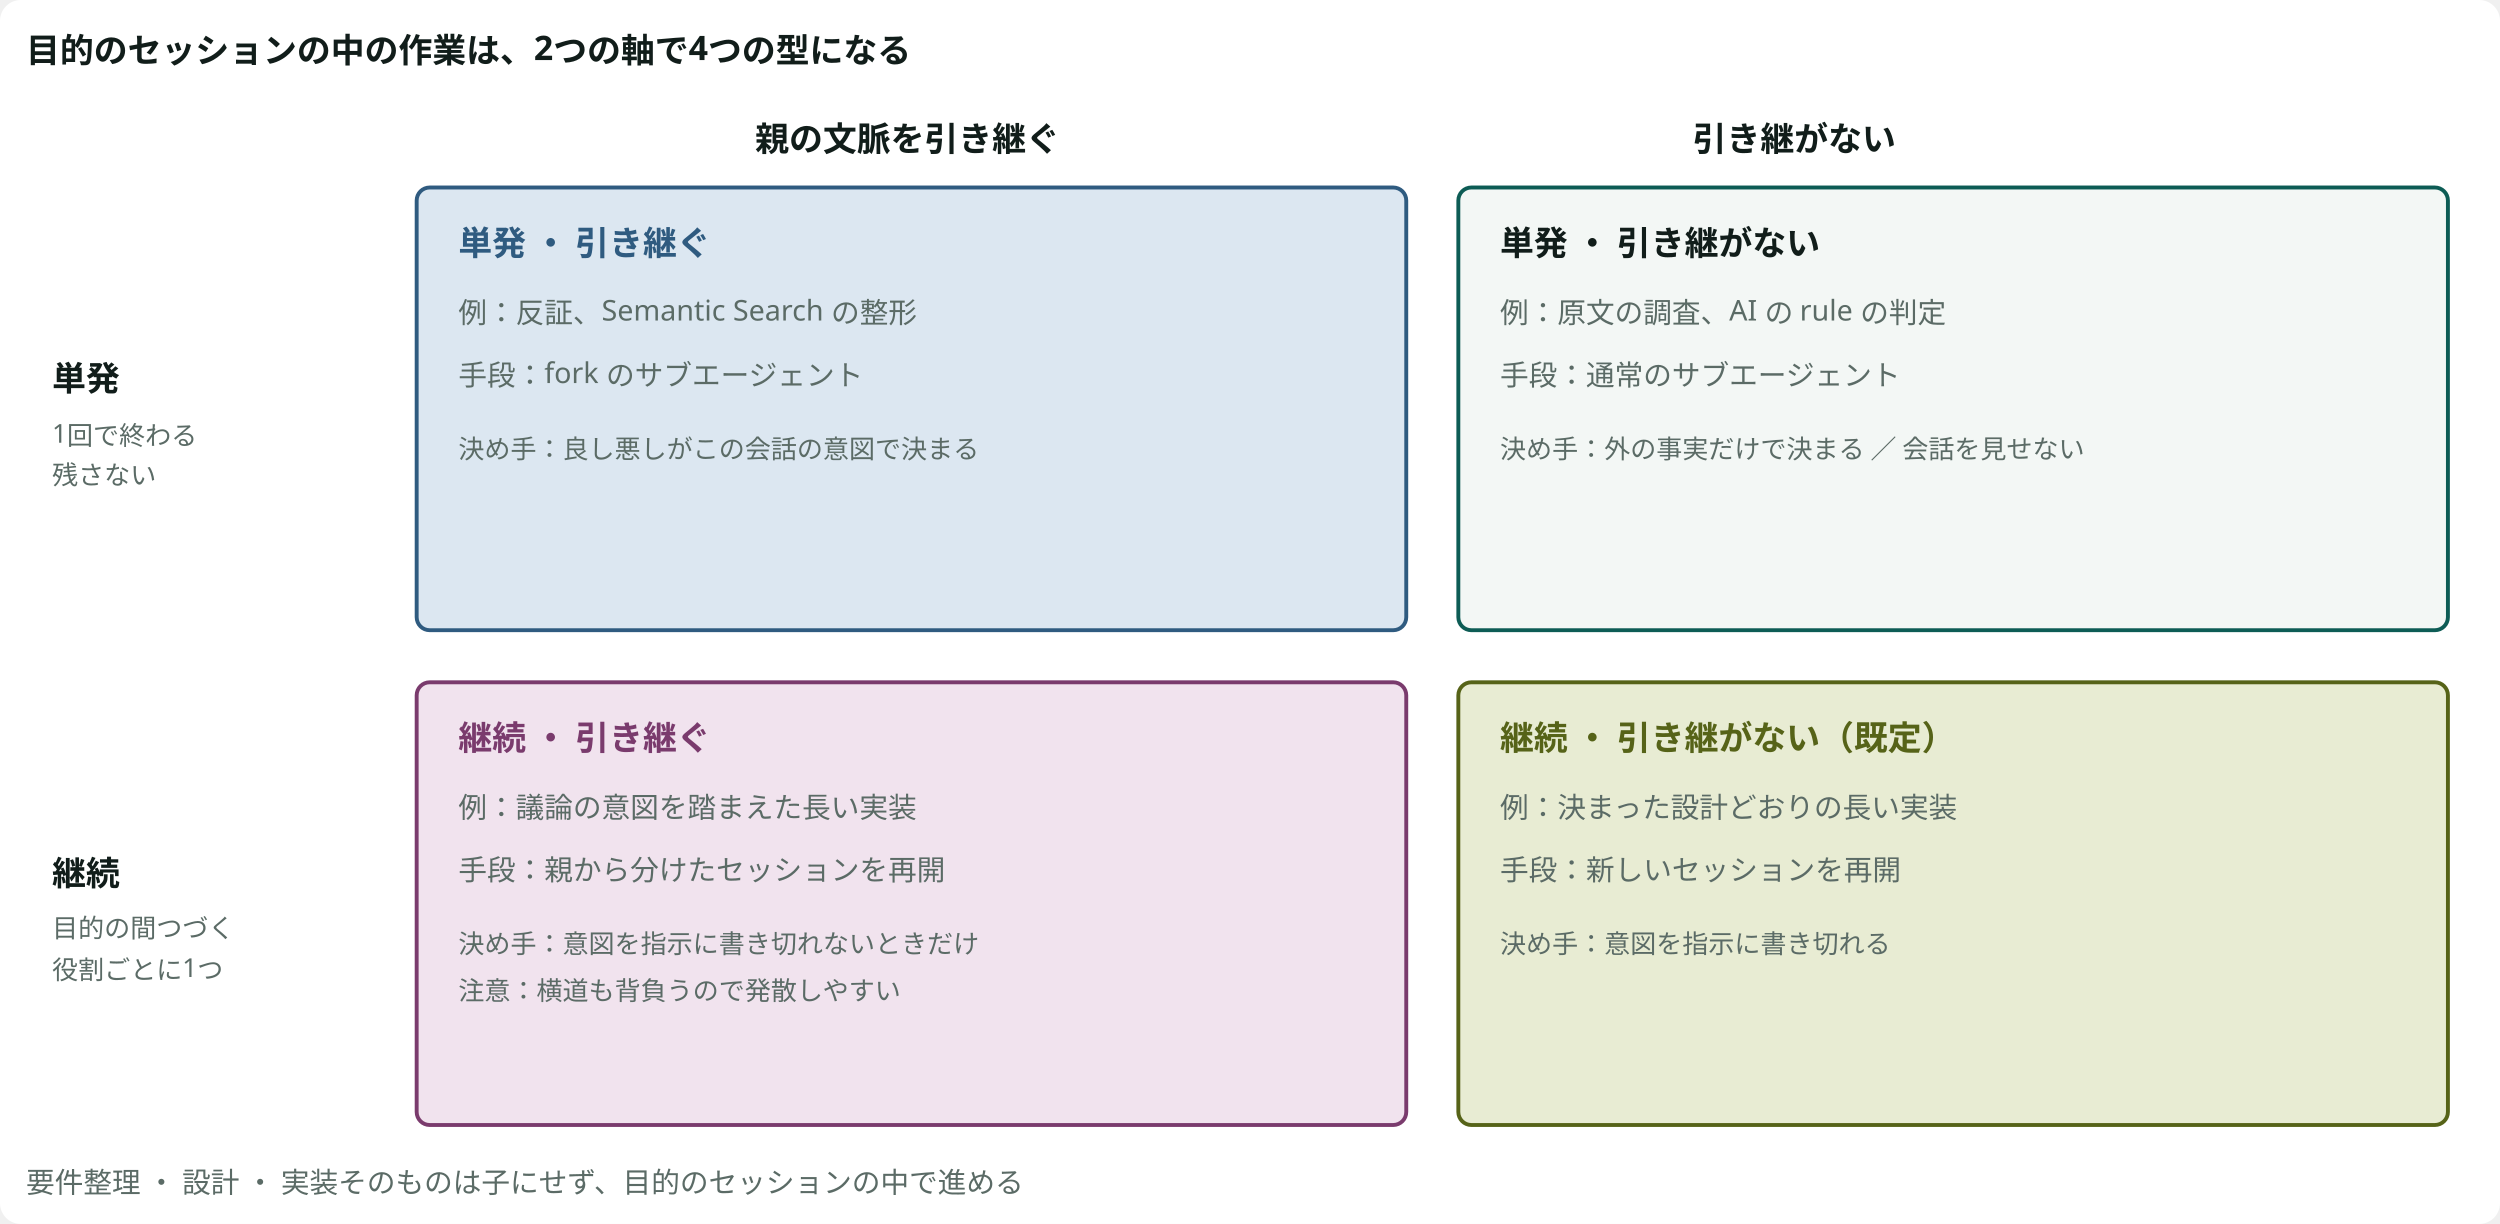
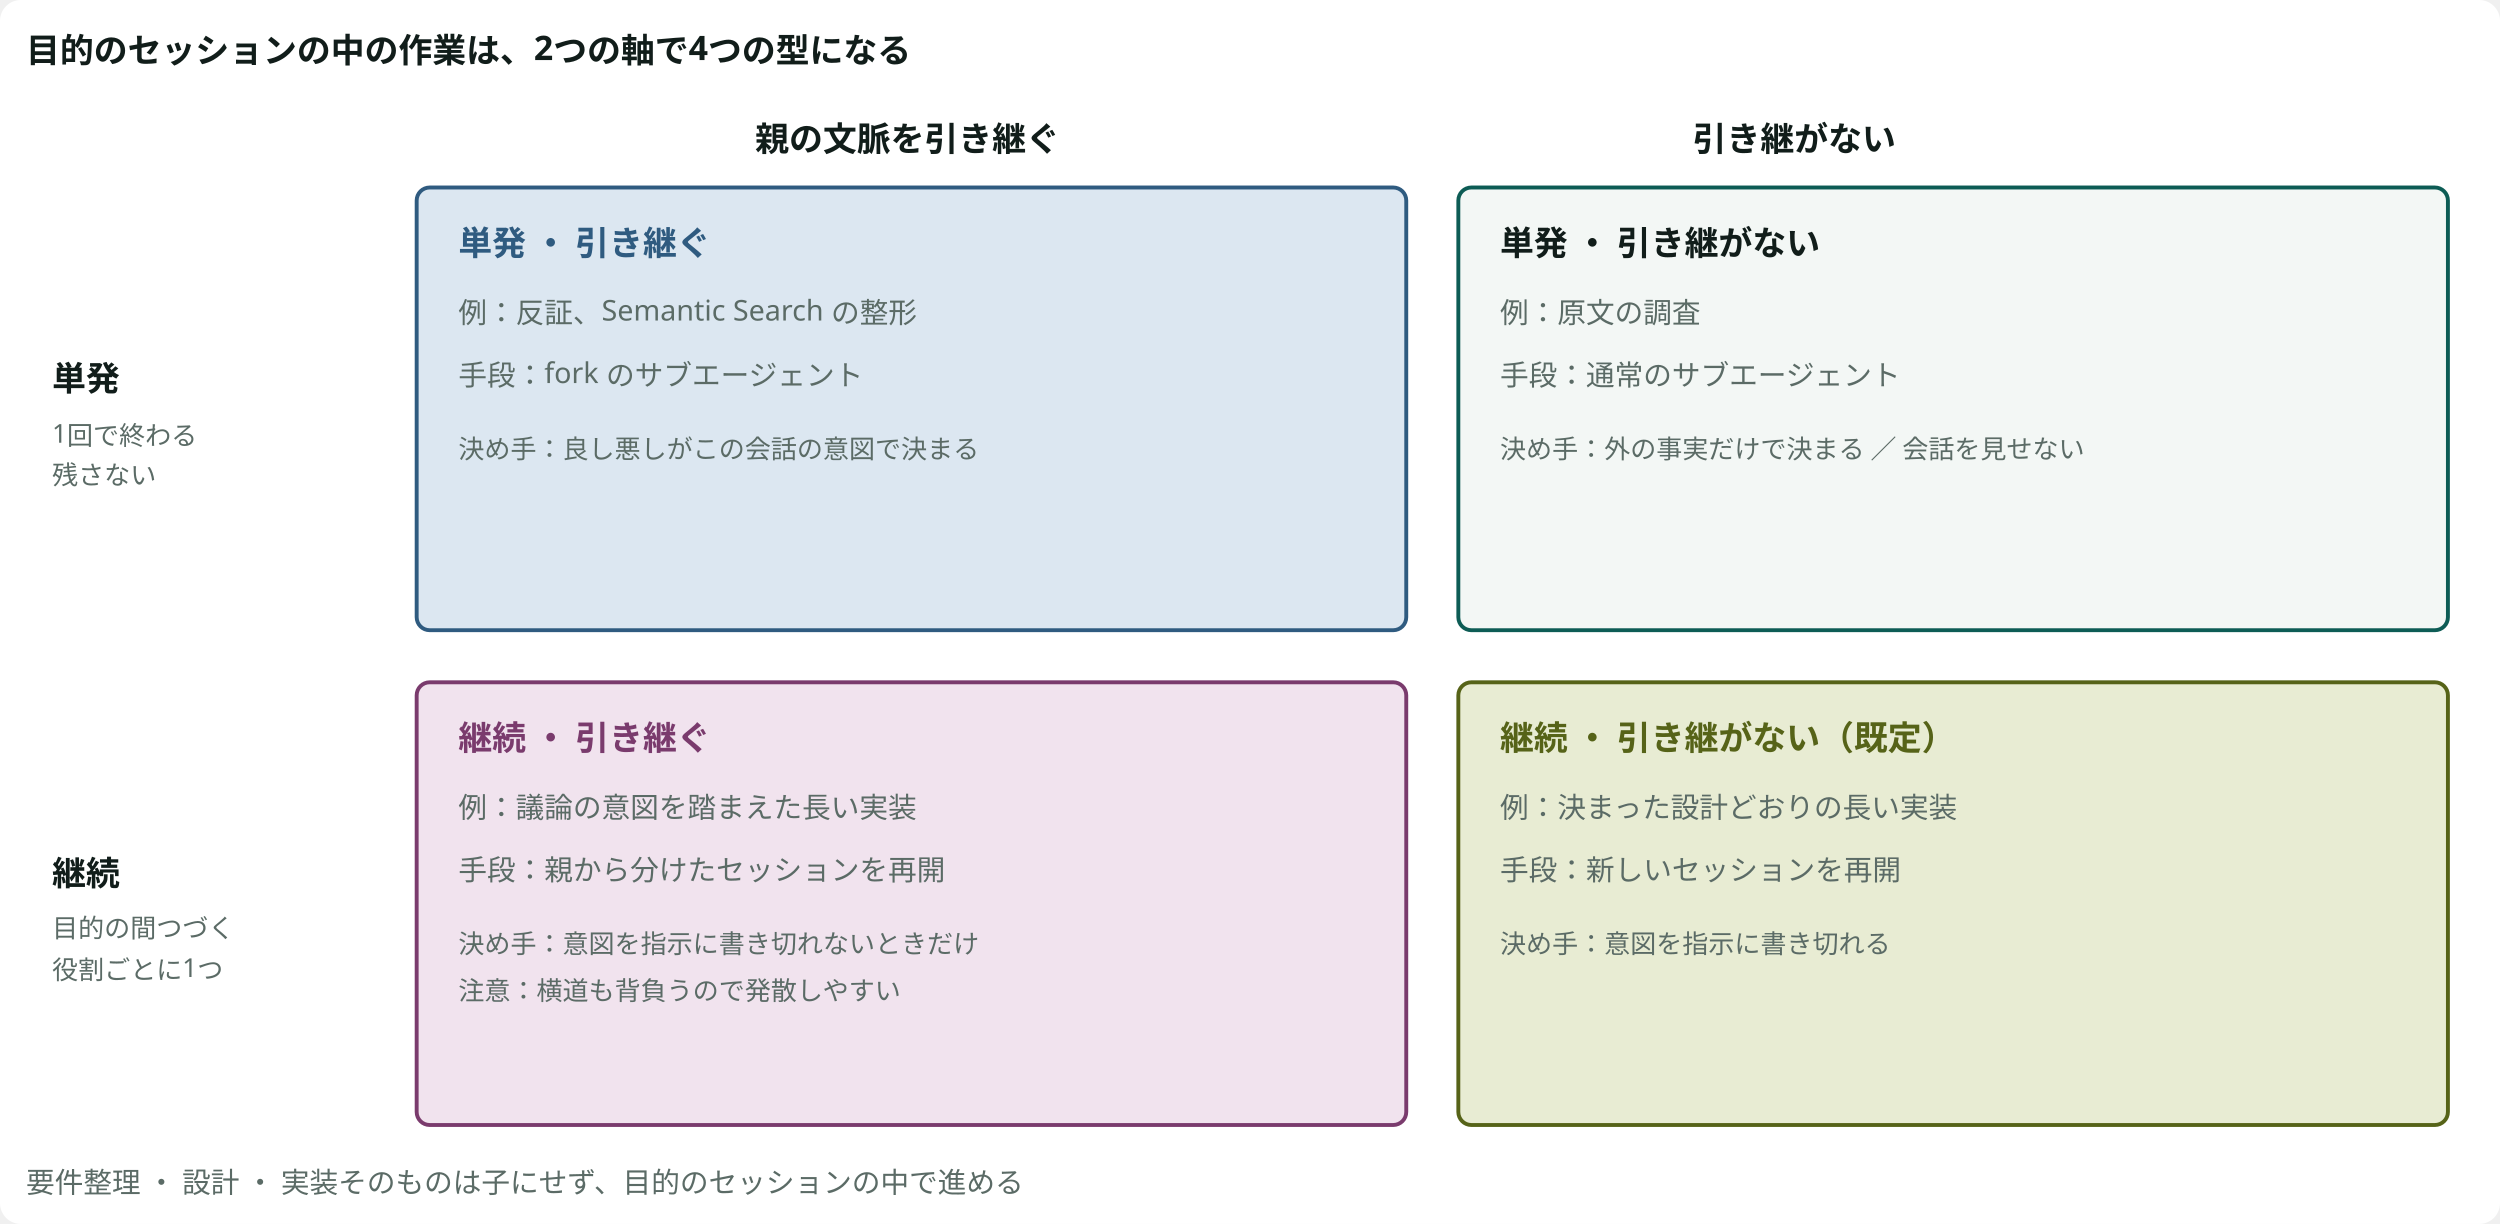
<svg viewBox="0 0 960 470" style="min-width:860px" role="img" aria-label="2つの軸と4つの型" class="dsvg">
  <style data-dsvg="dark">.dsvg .canvas{fill:var(--dsvg-area-fill,#FFFFFF)}.dsvg .title{fill:var(--dsvg-ink,#111D1A);font-size:13px;font-weight:700}.dsvg .note.small{fill:var(--dsvg-ink-soft,#5B6B66);font-size:10px}.dsvg .box.kind-2{fill:var(--dsvg-kind-2-bg,#DCE7F1);stroke:var(--dsvg-kind-2,#2F5B80)}.dsvg .title.kind-2{fill:var(--dsvg-kind-2,#2F5B80);font-size:13px;font-weight:700}.dsvg .note{fill:var(--dsvg-ink-soft,#5B6B66);font-size:11px}.dsvg .box{fill:var(--dsvg-box-fill,#F3F7F5);stroke:var(--dsvg-accent,#0D5C55)}.dsvg .box.kind-1{fill:var(--dsvg-kind-1-bg,#F1E3EE);stroke:var(--dsvg-kind-1,#7A3B6D)}.dsvg .title.kind-1{fill:var(--dsvg-kind-1,#7A3B6D);font-size:13px;font-weight:700}.dsvg .box.kind-3{fill:var(--dsvg-kind-3-bg,#E8ECD3);stroke:var(--dsvg-kind-3,#566318)}.dsvg .title.kind-3{fill:var(--dsvg-kind-3,#566318);font-size:13px;font-weight:700}@media (prefers-color-scheme:dark){:root:not([data-theme="light"]) .dsvg,.dsvg:root:not([data-theme="light"]){--dsvg-area-fill:#22302D;--dsvg-ink:#E6EEEB;--dsvg-ink-soft:#9DADA8;--dsvg-kind-2-bg:#182A3A;--dsvg-kind-2:#8FB8DE;--dsvg-box-fill:#16211E;--dsvg-accent:#6CC9B8;--dsvg-kind-1-bg:#2E1F2B;--dsvg-kind-1:#D094C2;--dsvg-kind-3-bg:#262A18;--dsvg-kind-3:#BACB78}}:root[data-theme="dark"] .dsvg{--dsvg-area-fill:#22302D;--dsvg-ink:#E6EEEB;--dsvg-ink-soft:#9DADA8;--dsvg-kind-2-bg:#182A3A;--dsvg-kind-2:#8FB8DE;--dsvg-box-fill:#16211E;--dsvg-accent:#6CC9B8;--dsvg-kind-1-bg:#2E1F2B;--dsvg-kind-1:#D094C2;--dsvg-kind-3-bg:#262A18;--dsvg-kind-3:#BACB78}</style>
  <rect data-dsvg="canvas" class="canvas" x="0.0" y="0.0" width="960.0" height="470.0" fill="#FFFFFF" rx="8" />
  <text class="title" x="10" y="24" font-family="Noto Sans JP, Hiragino Kaku Gothic ProN, sans-serif" font-size="13" font-weight="700" fill="#111D1A">目的のセッションの中の作業は、2つの軸で4つの型になる</text>
  <text class="title" x="290" y="58" font-family="Noto Sans JP, Hiragino Kaku Gothic ProN, sans-serif" font-size="13" font-weight="700" fill="#111D1A">親の文脈を引き継ぐ</text>
  <text class="title" x="650" y="58" font-family="Noto Sans JP, Hiragino Kaku Gothic ProN, sans-serif" font-size="13" font-weight="700" fill="#111D1A">引き継がない</text>
  <text class="title" x="20" y="150" font-family="Noto Sans JP, Hiragino Kaku Gothic ProN, sans-serif" font-size="13" font-weight="700" fill="#111D1A">単発</text>
  <text class="note small" x="20" y="170" font-family="Noto Sans JP, Hiragino Kaku Gothic ProN, sans-serif" font-size="10" fill="#5B6B66">1回で終わる</text>
  <text class="note small" x="20" y="186" font-family="Noto Sans JP, Hiragino Kaku Gothic ProN, sans-serif" font-size="10" fill="#5B6B66">残さない</text>
  <text class="title" x="20" y="340" font-family="Noto Sans JP, Hiragino Kaku Gothic ProN, sans-serif" font-size="13" font-weight="700" fill="#111D1A">継続</text>
  <text class="note small" x="20" y="360" font-family="Noto Sans JP, Hiragino Kaku Gothic ProN, sans-serif" font-size="10" fill="#5B6B66">目的の間つづく</text>
  <text class="note small" x="20" y="376" font-family="Noto Sans JP, Hiragino Kaku Gothic ProN, sans-serif" font-size="10" fill="#5B6B66">役割ごとに1つ</text>
  <rect class="box kind-2" x="160" y="72" width="380" height="170" fill="#DCE7F1" stroke="#2F5B80" stroke-width="1.5" rx="5" />
  <text class="title kind-2" x="176" y="98" font-family="Noto Sans JP, Hiragino Kaku Gothic ProN, sans-serif" font-size="13" font-weight="700" fill="#2F5B80">単発 ・ 引き継ぐ</text>
  <text class="note" x="176" y="124" font-family="Noto Sans JP, Hiragino Kaku Gothic ProN, sans-serif" font-size="11" fill="#5B6B66">例：反証、Semantic Search の整形</text>
  <text class="note" x="176" y="148" font-family="Noto Sans JP, Hiragino Kaku Gothic ProN, sans-serif" font-size="11" fill="#5B6B66">手段：fork のサブエージェント</text>
  <text class="note small" x="176" y="176" font-family="Noto Sans JP, Hiragino Kaku Gothic ProN, sans-serif" font-size="10" fill="#5B6B66">決め手：良し悪しがこの会話の意図で決まる</text>
  <rect class="box" x="560" y="72" width="380" height="170" fill="#F3F7F5" stroke="#0D5C55" stroke-width="1.5" rx="5" />
  <text class="title" x="576" y="98" font-family="Noto Sans JP, Hiragino Kaku Gothic ProN, sans-serif" font-size="13" font-weight="700" fill="#111D1A">単発 ・ 引き継がない</text>
-   <text class="note" x="576" y="124" font-family="Noto Sans JP, Hiragino Kaku Gothic ProN, sans-serif" font-size="11" fill="#5B6B66">例：原文の調査、AI の rule の判定</text>
+   <text class="note" x="576" y="124" font-family="Noto Sans JP, Hiragino Kaku Gothic ProN, sans-serif" font-size="11" fill="#5B6B66">例：原文の調査</text>
  <text class="note" x="576" y="148" font-family="Noto Sans JP, Hiragino Kaku Gothic ProN, sans-serif" font-size="11" fill="#5B6B66">手段：通常のサブエージェント</text>
  <text class="note small" x="576" y="176" font-family="Noto Sans JP, Hiragino Kaku Gothic ProN, sans-serif" font-size="10" fill="#5B6B66">決め手：外の事実だけで決まる ／ 会話を見せない</text>
  <rect class="box kind-1" x="160" y="262" width="380" height="170" fill="#F1E3EE" stroke="#7A3B6D" stroke-width="1.5" rx="5" />
  <text class="title kind-1" x="176" y="288" font-family="Noto Sans JP, Hiragino Kaku Gothic ProN, sans-serif" font-size="13" font-weight="700" fill="#7A3B6D">継続 ・ 引き継ぐ</text>
  <text class="note" x="176" y="314" font-family="Noto Sans JP, Hiragino Kaku Gothic ProN, sans-serif" font-size="11" fill="#5B6B66">例：議論の意図を踏まえた長い実装</text>
  <text class="note" x="176" y="338" font-family="Noto Sans JP, Hiragino Kaku Gothic ProN, sans-serif" font-size="11" fill="#5B6B66">手段：親から分けたセッションを再開</text>
  <text class="note small" x="176" y="366" font-family="Noto Sans JP, Hiragino Kaku Gothic ProN, sans-serif" font-size="10" fill="#5B6B66">決め手：意図を指示に書き切れないときだけ</text>
  <text class="note small" x="176" y="384" font-family="Noto Sans JP, Hiragino Kaku Gothic ProN, sans-serif" font-size="10" fill="#5B6B66">注意：横道も背負うので発散しやすい</text>
  <rect class="box kind-3" x="560" y="262" width="380" height="170" fill="#E8ECD3" stroke="#566318" stroke-width="1.5" rx="5" />
  <text class="title kind-3" x="576" y="288" font-family="Noto Sans JP, Hiragino Kaku Gothic ProN, sans-serif" font-size="13" font-weight="700" fill="#566318">継続 ・ 引き継がない（既定）</text>
  <text class="note" x="576" y="314" font-family="Noto Sans JP, Hiragino Kaku Gothic ProN, sans-serif" font-size="11" fill="#5B6B66">例：決まった設計どおりの長い実装</text>
  <text class="note" x="576" y="338" font-family="Noto Sans JP, Hiragino Kaku Gothic ProN, sans-serif" font-size="11" fill="#5B6B66">手段：新しいセッションを再開</text>
  <text class="note small" x="576" y="366" font-family="Noto Sans JP, Hiragino Kaku Gothic ProN, sans-serif" font-size="10" fill="#5B6B66">決め手：意図を指示に書き切れる</text>
  <text class="note" x="10" y="458" font-family="Noto Sans JP, Hiragino Kaku Gothic ProN, sans-serif" font-size="11" fill="#5B6B66">要件整理 ・ 設計 ・ 実装そのものは子にせず、目的のセッションの中で進める</text>
</svg>
